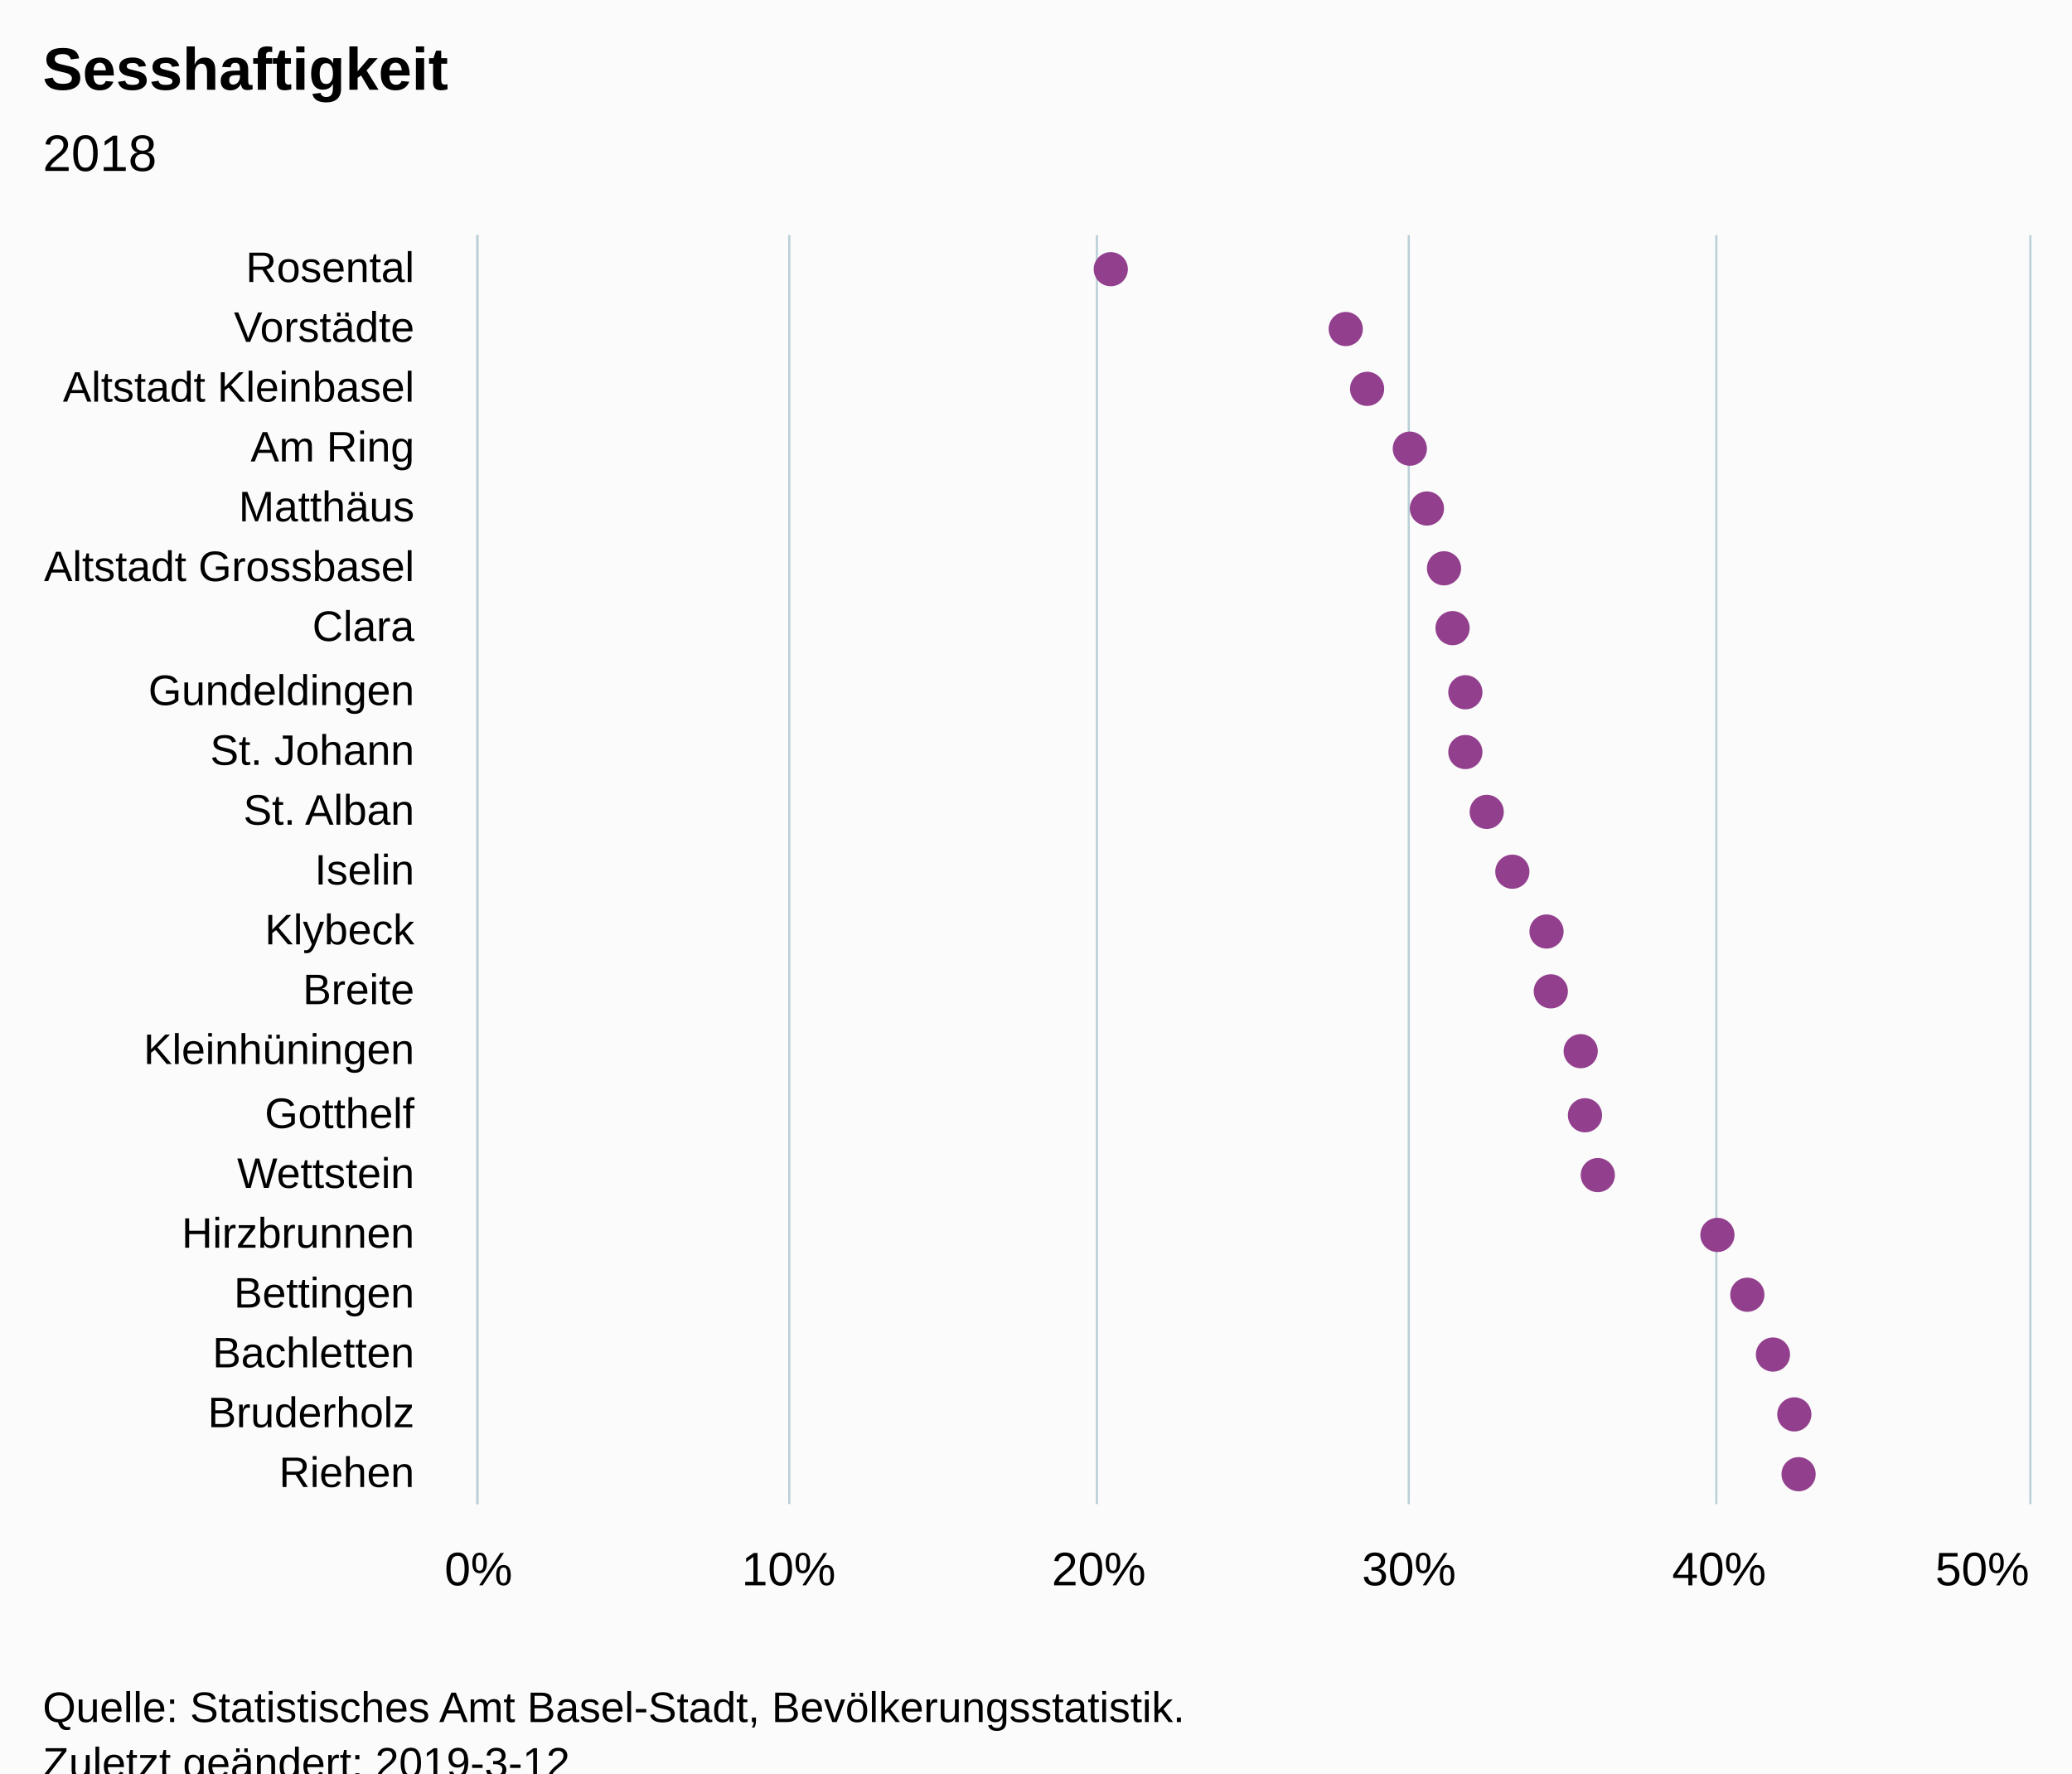
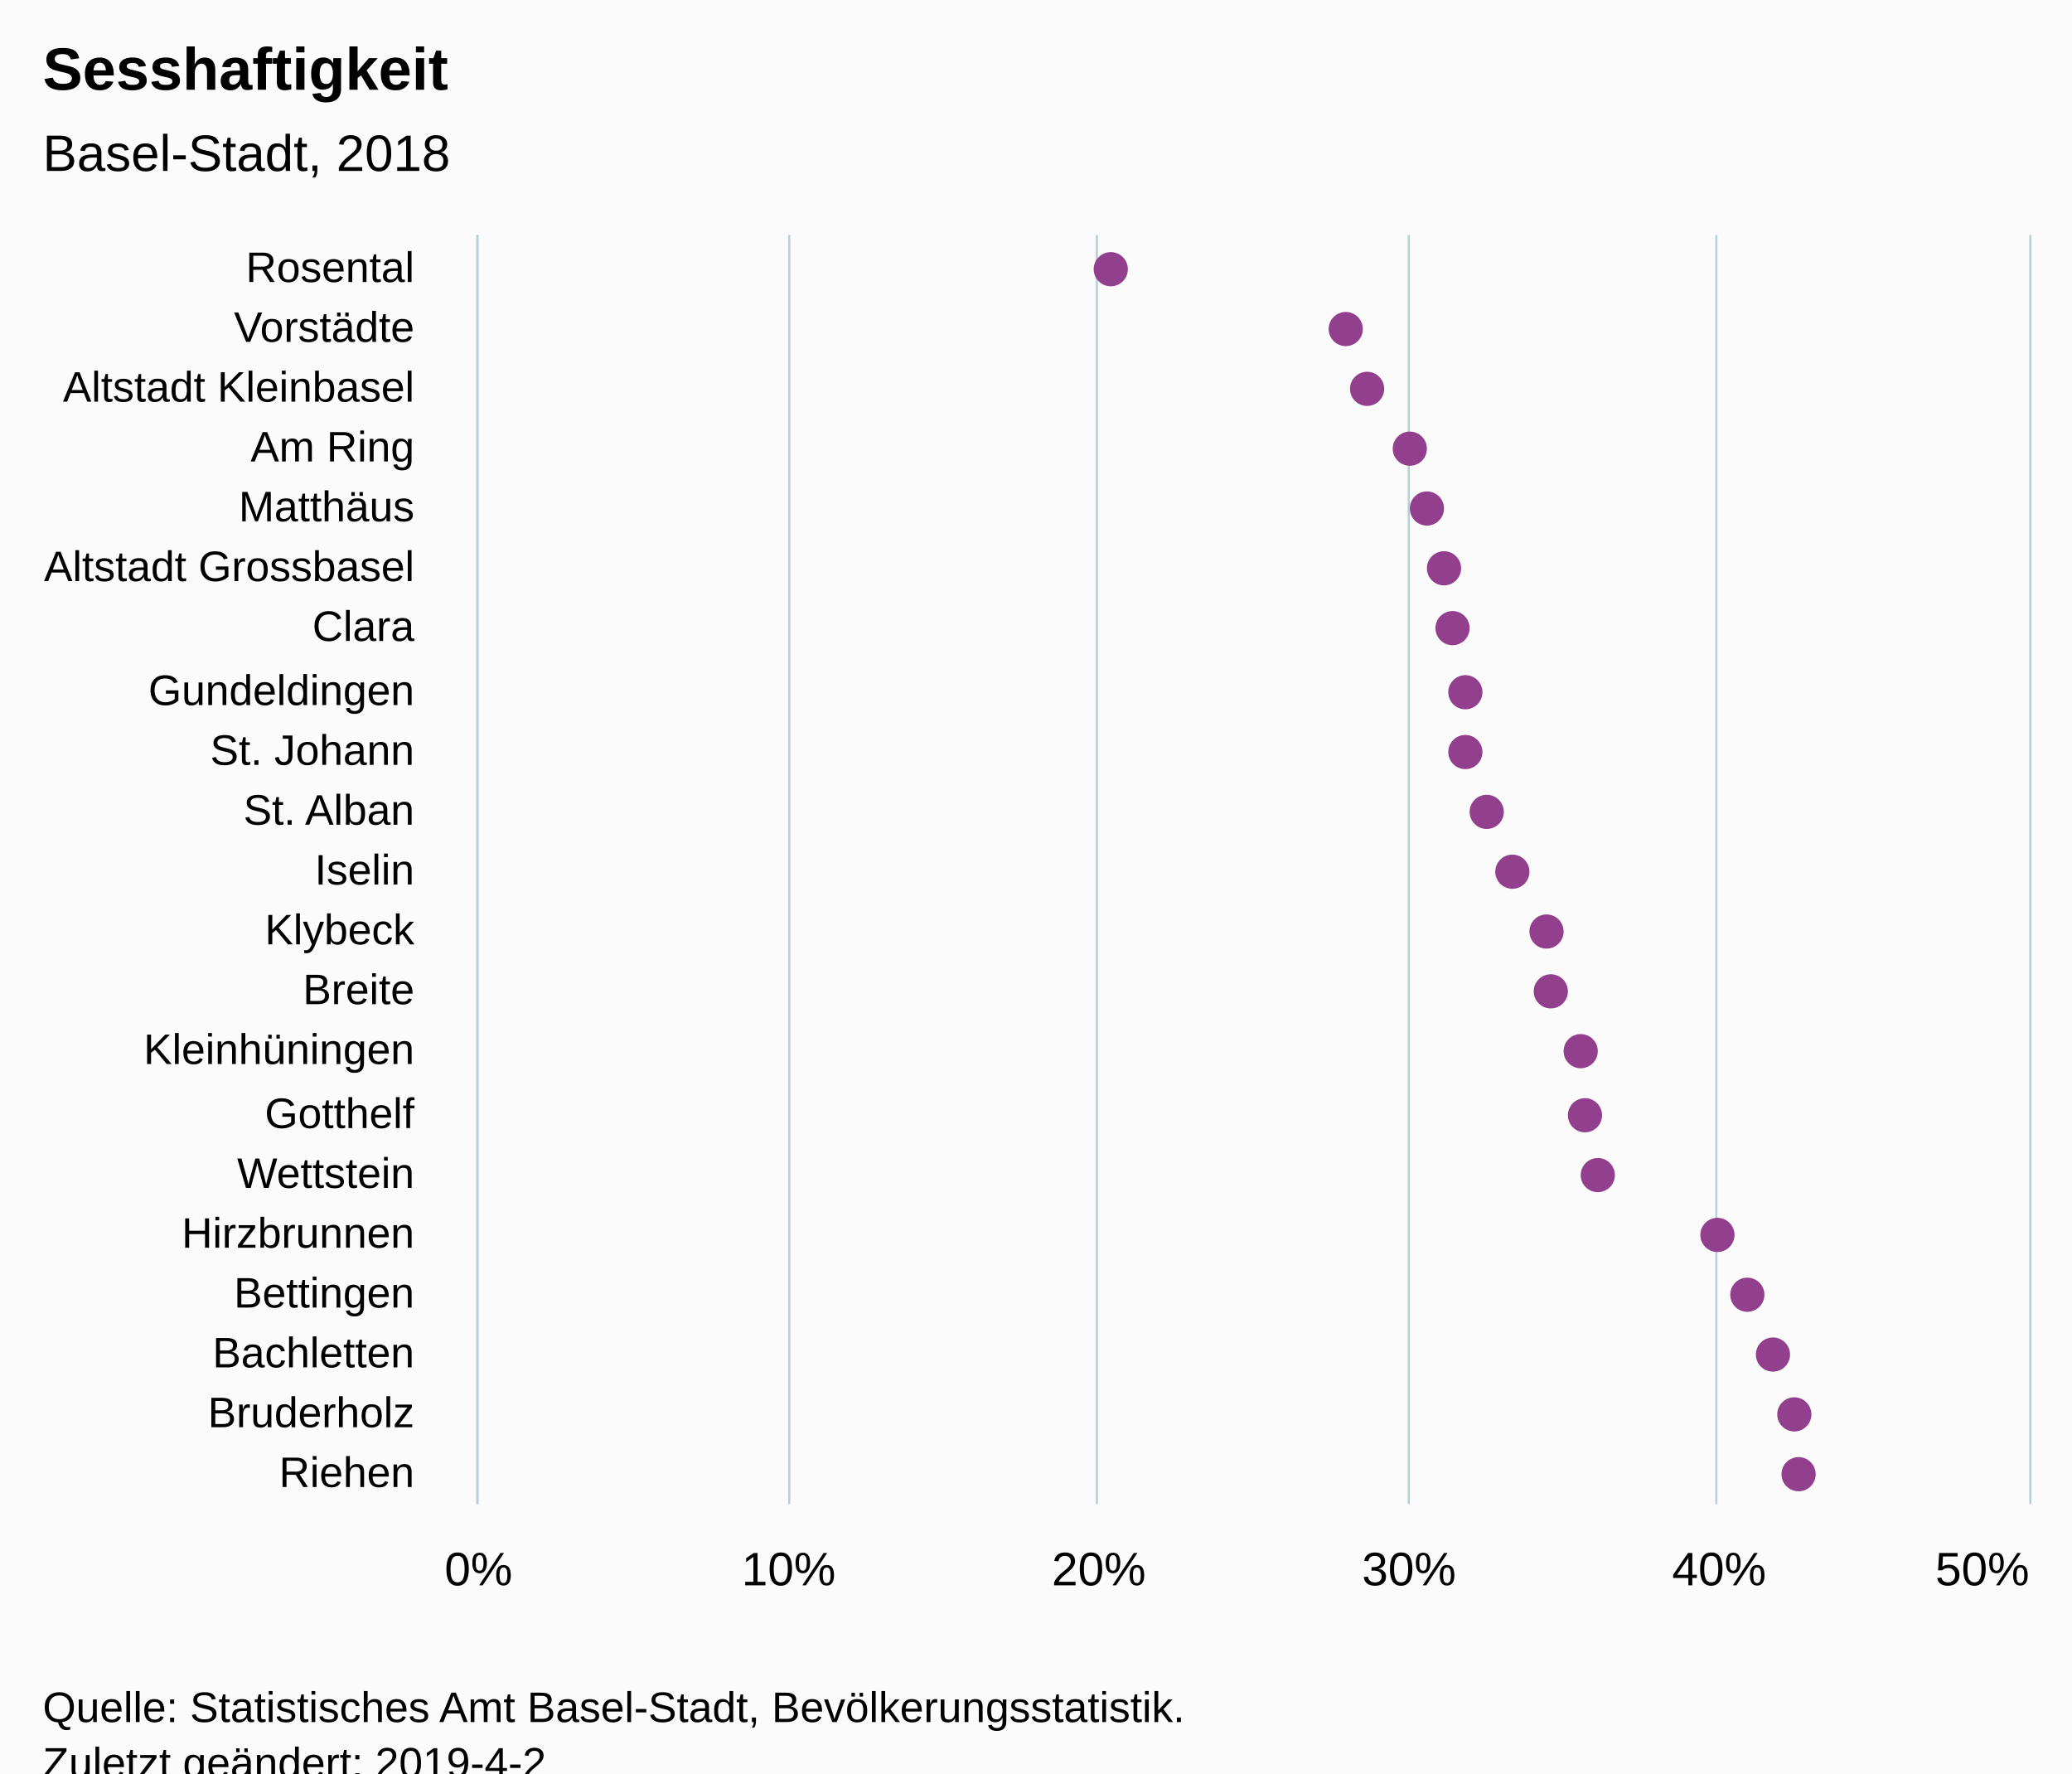
<svg xmlns="http://www.w3.org/2000/svg" version="1.1" class="highcharts-root" style="font-family:Arial;font-size:12px;" viewBox="0 0 485 415">
  <defs>
-     <clipPath id="highcharts-03u6mhr-6">
+     <clipPath id="highcharts-tncys9m-6">
      <rect x="0" y="0" width="297" height="363" fill="none" />
    </clipPath>
-     <clipPath id="highcharts-03u6mhr-7">
+     <clipPath id="highcharts-tncys9m-7">
      <rect x="0" y="0" width="297" height="363" fill="none" />
    </clipPath>
  </defs>
  <rect fill="#fbfbfb" class="highcharts-background" x="0" y="0" width="485" height="428" rx="0" ry="0" />
  <rect fill="none" class="highcharts-plot-background" x="112" y="55" width="363" height="297" />
  <g class="highcharts-pane-group" data-z-index="0" />
  <g class="highcharts-grid highcharts-xaxis-grid " data-z-index="1">
    <path fill="none" data-z-index="1" class="highcharts-grid-line" d="M 112 69.5 L 475 69.5" opacity="1" />
    <path fill="none" data-z-index="1" class="highcharts-grid-line" d="M 112 83.5 L 475 83.5" opacity="1" />
    <path fill="none" data-z-index="1" class="highcharts-grid-line" d="M 112 97.5 L 475 97.5" opacity="1" />
    <path fill="none" data-z-index="1" class="highcharts-grid-line" d="M 112 112.5 L 475 112.5" opacity="1" />
    <path fill="none" data-z-index="1" class="highcharts-grid-line" d="M 112 126.5 L 475 126.5" opacity="1" />
    <path fill="none" data-z-index="1" class="highcharts-grid-line" d="M 112 140.5 L 475 140.5" opacity="1" />
    <path fill="none" data-z-index="1" class="highcharts-grid-line" d="M 112 154.5 L 475 154.5" opacity="1" />
    <path fill="none" data-z-index="1" class="highcharts-grid-line" d="M 112 168.5 L 475 168.5" opacity="1" />
    <path fill="none" data-z-index="1" class="highcharts-grid-line" d="M 112 182.5 L 475 182.5" opacity="1" />
    <path fill="none" data-z-index="1" class="highcharts-grid-line" d="M 112 196.5 L 475 196.5" opacity="1" />
    <path fill="none" data-z-index="1" class="highcharts-grid-line" d="M 112 211.5 L 475 211.5" opacity="1" />
    <path fill="none" data-z-index="1" class="highcharts-grid-line" d="M 112 225.5 L 475 225.5" opacity="1" />
    <path fill="none" data-z-index="1" class="highcharts-grid-line" d="M 112 239.5 L 475 239.5" opacity="1" />
    <path fill="none" data-z-index="1" class="highcharts-grid-line" d="M 112 253.5 L 475 253.5" opacity="1" />
    <path fill="none" data-z-index="1" class="highcharts-grid-line" d="M 112 267.5 L 475 267.5" opacity="1" />
    <path fill="none" data-z-index="1" class="highcharts-grid-line" d="M 112 281.5 L 475 281.5" opacity="1" />
    <path fill="none" data-z-index="1" class="highcharts-grid-line" d="M 112 295.5 L 475 295.5" opacity="1" />
    <path fill="none" data-z-index="1" class="highcharts-grid-line" d="M 112 310.5 L 475 310.5" opacity="1" />
    <path fill="none" data-z-index="1" class="highcharts-grid-line" d="M 112 324.5 L 475 324.5" opacity="1" />
    <path fill="none" data-z-index="1" class="highcharts-grid-line" d="M 112 338.5 L 475 338.5" opacity="1" />
    <path fill="none" data-z-index="1" class="highcharts-grid-line" d="M 112 352.5 L 475 352.5" opacity="1" />
    <path fill="none" data-z-index="1" class="highcharts-grid-line" d="M 112 55.5 L 475 55.5" opacity="1" />
  </g>
  <g class="highcharts-grid highcharts-yaxis-grid " data-z-index="1">
    <path fill="none" stroke="#B9CFD7" stroke-width="0.5" data-z-index="1" class="highcharts-grid-line" d="M 111.75 55 L 111.75 352" opacity="1" />
    <path fill="none" stroke="#B9CFD7" stroke-width="0.5" data-z-index="1" class="highcharts-grid-line" d="M 184.75 55 L 184.75 352" opacity="1" />
    <path fill="none" stroke="#B9CFD7" stroke-width="0.5" data-z-index="1" class="highcharts-grid-line" d="M 256.75 55 L 256.75 352" opacity="1" />
    <path fill="none" stroke="#B9CFD7" stroke-width="0.5" data-z-index="1" class="highcharts-grid-line" d="M 329.75 55 L 329.75 352" opacity="1" />
    <path fill="none" stroke="#B9CFD7" stroke-width="0.5" data-z-index="1" class="highcharts-grid-line" d="M 401.75 55 L 401.75 352" opacity="1" />
    <path fill="none" stroke="#B9CFD7" stroke-width="0.5" data-z-index="1" class="highcharts-grid-line" d="M 475.25 55 L 475.25 352" opacity="1" />
  </g>
  <rect fill="none" class="highcharts-plot-border" data-z-index="1" x="112" y="55" width="363" height="297" />
  <g class="highcharts-axis highcharts-xaxis " data-z-index="2">
    <path fill="none" class="highcharts-axis-line" stroke="#B9CFD7" stroke-width="0.5" data-z-index="7" d="M 111.75 55 L 111.75 352" />
  </g>
  <g class="highcharts-axis highcharts-yaxis " data-z-index="2">
    <path fill="none" class="highcharts-axis-line" data-z-index="7" d="M 112 352 L 475 352" />
  </g>
  <g class="highcharts-series-group" data-z-index="3">
-     <g data-z-index="0.1" class="highcharts-series highcharts-series-0 highcharts-scatter-series " transform="translate(475,352) rotate(90) scale(-1,1) scale(1 1)" clip-path="url(#highcharts-03u6mhr-7)" />
+     <g data-z-index="0.1" class="highcharts-series highcharts-series-0 highcharts-scatter-series " transform="translate(475,352) rotate(90) scale(-1,1) scale(1 1)" clip-path="url(#highcharts-tncys9m-7)" />
    <g data-z-index="0.1" class="highcharts-markers highcharts-series-0 highcharts-scatter-series " transform="translate(475,352) rotate(90) scale(-1,1) scale(1 1)" clip-path="none">
      <path fill="#923F8D" d="M 293 215 A 4 4 0 1 1 293 214.996 Z" class="highcharts-point" />
      <path fill="#923F8D" d="M 279 160 A 4 4 0 1 1 279 159.996 Z" class="highcharts-point" />
      <path fill="#923F8D" d="M 265 155 A 4 4 0 1 1 265 154.996 Z" class="highcharts-point" />
      <path fill="#923F8D" d="M 251 145 A 4 4 0 1 1 251 144.996 Z" class="highcharts-point" />
      <path fill="#923F8D" d="M 237 141 A 4 4 0 1 1 237 140.996 Z" class="highcharts-point" />
      <path fill="#923F8D" d="M 223 137 A 4 4 0 1 1 223 136.996 Z" class="highcharts-point" />
      <path fill="#923F8D" d="M 209 135 A 4 4 0 1 1 209 134.996 Z" class="highcharts-point" />
      <path fill="#923F8D" d="M 194 132 A 4 4 0 1 1 194 131.996 Z" class="highcharts-point" />
      <path fill="#923F8D" d="M 180 132 A 4 4 0 1 1 180 131.996 Z" class="highcharts-point" />
      <path fill="#923F8D" d="M 166 127 A 4 4 0 1 1 166 126.996 Z" class="highcharts-point" />
      <path fill="#923F8D" d="M 152 121 A 4 4 0 1 1 152 120.996 Z" class="highcharts-point" />
      <path fill="#923F8D" d="M 138 113 A 4 4 0 1 1 138 112.996 Z" class="highcharts-point" />
      <path fill="#923F8D" d="M 124 112 A 4 4 0 1 1 124 111.996 Z" class="highcharts-point" />
      <path fill="#923F8D" d="M 110 105 A 4 4 0 1 1 110 104.996 Z" class="highcharts-point" />
      <path fill="#923F8D" d="M 95 104 A 4 4 0 1 1 95 103.996 Z" class="highcharts-point" />
      <path fill="#923F8D" d="M 81 101 A 4 4 0 1 1 81 100.996 Z" class="highcharts-point" />
      <path fill="#923F8D" d="M 67 73 A 4 4 0 1 1 67 72.996 Z" class="highcharts-point" />
      <path fill="#923F8D" d="M 53 66 A 4 4 0 1 1 53 65.996 Z" class="highcharts-point" />
      <path fill="#923F8D" d="M 39 60 A 4 4 0 1 1 39 59.996 Z" class="highcharts-point" />
      <path fill="#923F8D" d="M 25 55 A 4 4 0 1 1 25 54.996 Z" class="highcharts-point" />
      <path fill="#923F8D" d="M 11 54 A 4 4 0 1 1 11 53.996 Z" class="highcharts-point" />
    </g>
-     <g data-z-index="0.1" class="highcharts-series highcharts-series-1 highcharts-scatter-series highcharts-color-0 " visibility="hidden" transform="translate(475,352) rotate(90) scale(-1,1) scale(1 1)" clip-path="url(#highcharts-03u6mhr-7)" />
+     <g data-z-index="0.1" class="highcharts-series highcharts-series-1 highcharts-scatter-series highcharts-color-0 " visibility="hidden" transform="translate(475,352) rotate(90) scale(-1,1) scale(1 1)" clip-path="url(#highcharts-tncys9m-7)" />
    <g data-z-index="0.1" class="highcharts-markers highcharts-series-1 highcharts-scatter-series highcharts-color-0 " visibility="hidden" transform="translate(475,352) rotate(90) scale(-1,1) scale(1 1)" clip-path="none" />
  </g>
  <text x="10" text-anchor="start" class="highcharts-title" data-z-index="4" style="color:#000000;font-size:14px;font-weight:bold;font-family:Arial;fill:#000000;" y="21">
    <tspan>Sesshaftigkeit</tspan>
  </text>
  <text x="10" text-anchor="start" class="highcharts-subtitle" data-z-index="4" style="color:#000000;font-size:12px;font-weight:normal;font-family:Arial;fill:#000000;" y="40">
-     <tspan>2018</tspan>
+     <tspan>Basel-Stadt, 2018</tspan>
  </text>
  <g class="highcharts-axis-labels highcharts-xaxis-labels " data-z-index="7">
    <text x="97" style="color:#000000;cursor:default;font-size:10px;fill:#000000;" text-anchor="end" transform="translate(0,0)" y="66" opacity="1">Rosental</text>
    <text x="97" style="color:#000000;cursor:default;font-size:10px;fill:#000000;" text-anchor="end" transform="translate(0,0)" y="80" opacity="1">Vorstädte</text>
    <text x="97" style="color:#000000;cursor:default;font-size:10px;fill:#000000;" text-anchor="end" transform="translate(0,0)" y="94" opacity="1">
      <tspan>Altstadt Kleinbasel</tspan>
    </text>
    <text x="97" style="color:#000000;cursor:default;font-size:10px;fill:#000000;" text-anchor="end" transform="translate(0,0)" y="108" opacity="1">
      <tspan>Am Ring</tspan>
    </text>
    <text x="97" style="color:#000000;cursor:default;font-size:10px;fill:#000000;" text-anchor="end" transform="translate(0,0)" y="122" opacity="1">Matthäus</text>
    <text x="97" style="color:#000000;cursor:default;font-size:10px;fill:#000000;" text-anchor="end" transform="translate(0,0)" y="136" opacity="1">
      <tspan>Altstadt Grossbasel</tspan>
    </text>
    <text x="97" style="color:#000000;cursor:default;font-size:10px;fill:#000000;" text-anchor="end" transform="translate(0,0)" y="150" opacity="1">Clara</text>
    <text x="97" style="color:#000000;cursor:default;font-size:10px;fill:#000000;" text-anchor="end" transform="translate(0,0)" y="165" opacity="1">Gundeldingen</text>
    <text x="97" style="color:#000000;cursor:default;font-size:10px;fill:#000000;" text-anchor="end" transform="translate(0,0)" y="179" opacity="1">
      <tspan>St. Johann</tspan>
    </text>
    <text x="97" style="color:#000000;cursor:default;font-size:10px;fill:#000000;" text-anchor="end" transform="translate(0,0)" y="193" opacity="1">
      <tspan>St. Alban</tspan>
    </text>
    <text x="97" style="color:#000000;cursor:default;font-size:10px;fill:#000000;" text-anchor="end" transform="translate(0,0)" y="207" opacity="1">Iselin</text>
    <text x="97" style="color:#000000;cursor:default;font-size:10px;fill:#000000;" text-anchor="end" transform="translate(0,0)" y="221" opacity="1">Klybeck</text>
    <text x="97" style="color:#000000;cursor:default;font-size:10px;fill:#000000;" text-anchor="end" transform="translate(0,0)" y="235" opacity="1">Breite</text>
    <text x="97" style="color:#000000;cursor:default;font-size:10px;fill:#000000;" text-anchor="end" transform="translate(0,0)" y="249" opacity="1">Kleinhüningen</text>
    <text x="97" style="color:#000000;cursor:default;font-size:10px;fill:#000000;" text-anchor="end" transform="translate(0,0)" y="264" opacity="1">Gotthelf</text>
    <text x="97" style="color:#000000;cursor:default;font-size:10px;fill:#000000;" text-anchor="end" transform="translate(0,0)" y="278" opacity="1">Wettstein</text>
    <text x="97" style="color:#000000;cursor:default;font-size:10px;fill:#000000;" text-anchor="end" transform="translate(0,0)" y="292" opacity="1">Hirzbrunnen</text>
    <text x="97" style="color:#000000;cursor:default;font-size:10px;fill:#000000;" text-anchor="end" transform="translate(0,0)" y="306" opacity="1">Bettingen</text>
    <text x="97" style="color:#000000;cursor:default;font-size:10px;fill:#000000;" text-anchor="end" transform="translate(0,0)" y="320" opacity="1">Bachletten</text>
    <text x="97" style="color:#000000;cursor:default;font-size:10px;fill:#000000;" text-anchor="end" transform="translate(0,0)" y="334" opacity="1">Bruderholz</text>
    <text x="97" style="color:#000000;cursor:default;font-size:10px;fill:#000000;" text-anchor="end" transform="translate(0,0)" y="348" opacity="1">Riehen</text>
  </g>
  <g class="highcharts-axis-labels highcharts-yaxis-labels " data-z-index="7">
    <text x="112" style="color:#000000;cursor:default;font-size:11px;fill:#000000;" text-anchor="middle" transform="translate(0,0)" y="371" opacity="1">0%</text>
    <text x="184.6" style="color:#000000;cursor:default;font-size:11px;fill:#000000;" text-anchor="middle" transform="translate(0,0)" y="371" opacity="1">10%</text>
    <text x="257.2" style="color:#000000;cursor:default;font-size:11px;fill:#000000;" text-anchor="middle" transform="translate(0,0)" y="371" opacity="1">20%</text>
    <text x="329.8" style="color:#000000;cursor:default;font-size:11px;fill:#000000;" text-anchor="middle" transform="translate(0,0)" y="371" opacity="1">30%</text>
    <text x="402.4" style="color:#000000;cursor:default;font-size:11px;fill:#000000;" text-anchor="middle" transform="translate(0,0)" y="371" opacity="1">40%</text>
    <text x="464.008" style="color:#000000;cursor:default;font-size:11px;fill:#000000;" text-anchor="middle" transform="translate(0,0)" y="371" opacity="1">50%</text>
  </g>
  <text x="10" class="highcharts-credits" text-anchor="start" data-z-index="8" style="cursor:default;color:#000000;font-size:10px;fill:#000000;" y="403">
    <tspan>Quelle: Statistisches Amt Basel-Stadt, Bevölkerungsstatistik.</tspan>
-     <tspan x="10" dy="13">Zuletzt geändert: 2019-3-12</tspan>
+     <tspan x="10" dy="13">Zuletzt geändert: 2019-4-2</tspan>
  </text>
</svg>
